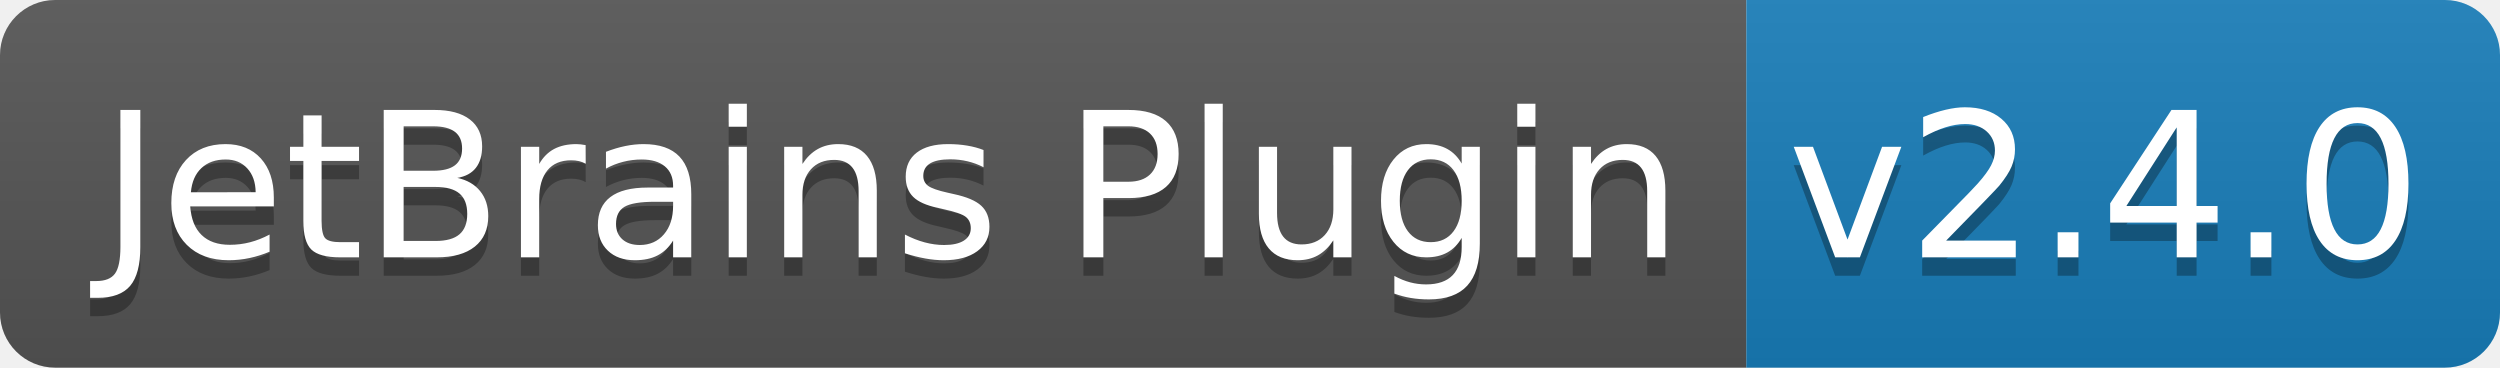
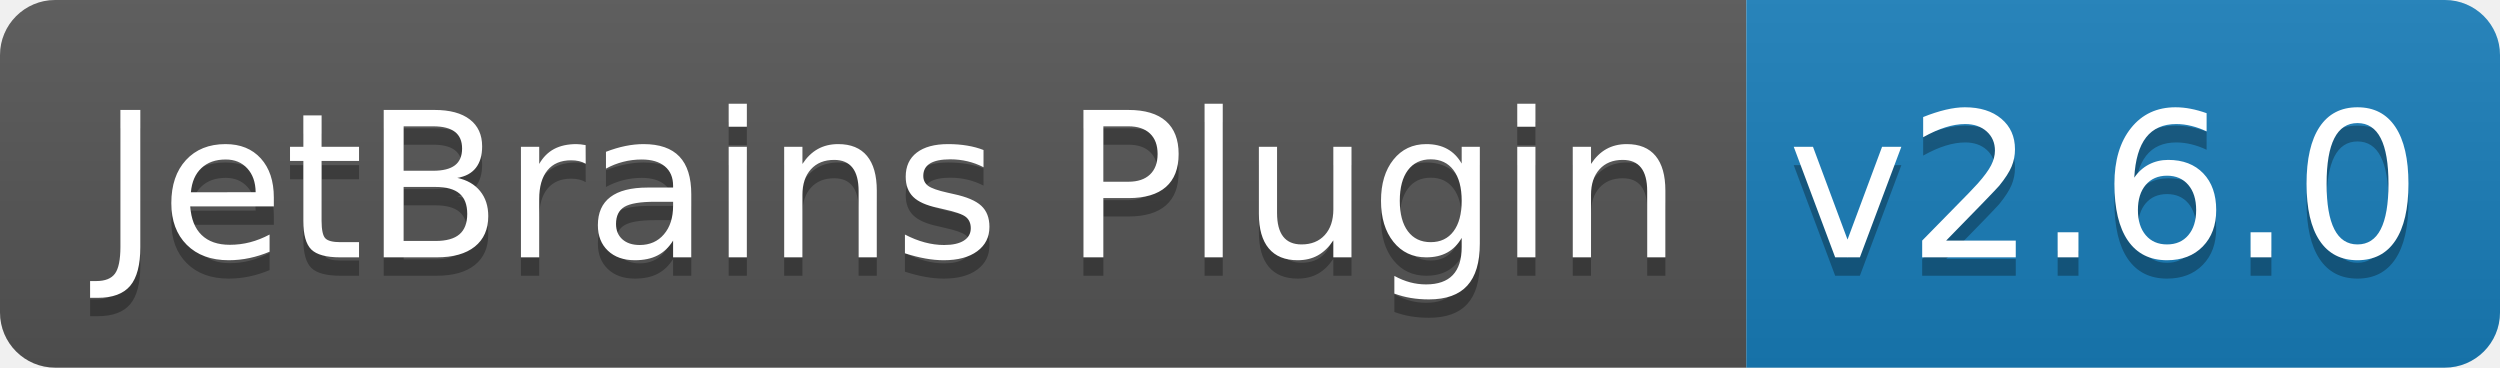
<svg xmlns="http://www.w3.org/2000/svg" width="136" height="20">
  <linearGradient id="b" x2="0" y2="100%">
    <stop offset="0" stop-color="#bbb" stop-opacity=".1" />
    <stop offset="1" stop-opacity=".1" />
  </linearGradient>
  <clipPath id="a">
    <rect width="136" height="20" rx="3" fill="#fff" />
  </clipPath>
  <g clip-path="url(#a)">
    <path fill="#555" d="M0 0h95v20H0z" />
    <path fill="#187eba" d="M95 0h41v20H95z" />
    <path fill="url(#b)" d="M0 0h136v20H0z" />
  </g>
  <g fill="#fff" text-anchor="middle" font-family="DejaVu Sans,Verdana,Geneva,sans-serif" font-size="110">
    <text x="485" y="150" fill="#010101" fill-opacity=".3" transform="scale(.1)" textLength="850">JetBrains Plugin</text>
    <text x="485" y="140" transform="scale(.1)" textLength="850">JetBrains Plugin</text>
-     <text x="1145" y="150" fill="#010101" fill-opacity=".3" transform="scale(.1)" textLength="310">v2.4.0</text>
-     <text x="1145" y="140" transform="scale(.1)" textLength="310">v2.4.0</text>
+     <text x="1145" y="150" fill="#010101" fill-opacity=".3" transform="scale(.1)" textLength="310">v2.6.0</text>
+     <text x="1145" y="140" transform="scale(.1)" textLength="310">v2.6.0</text>
  </g>
</svg>
